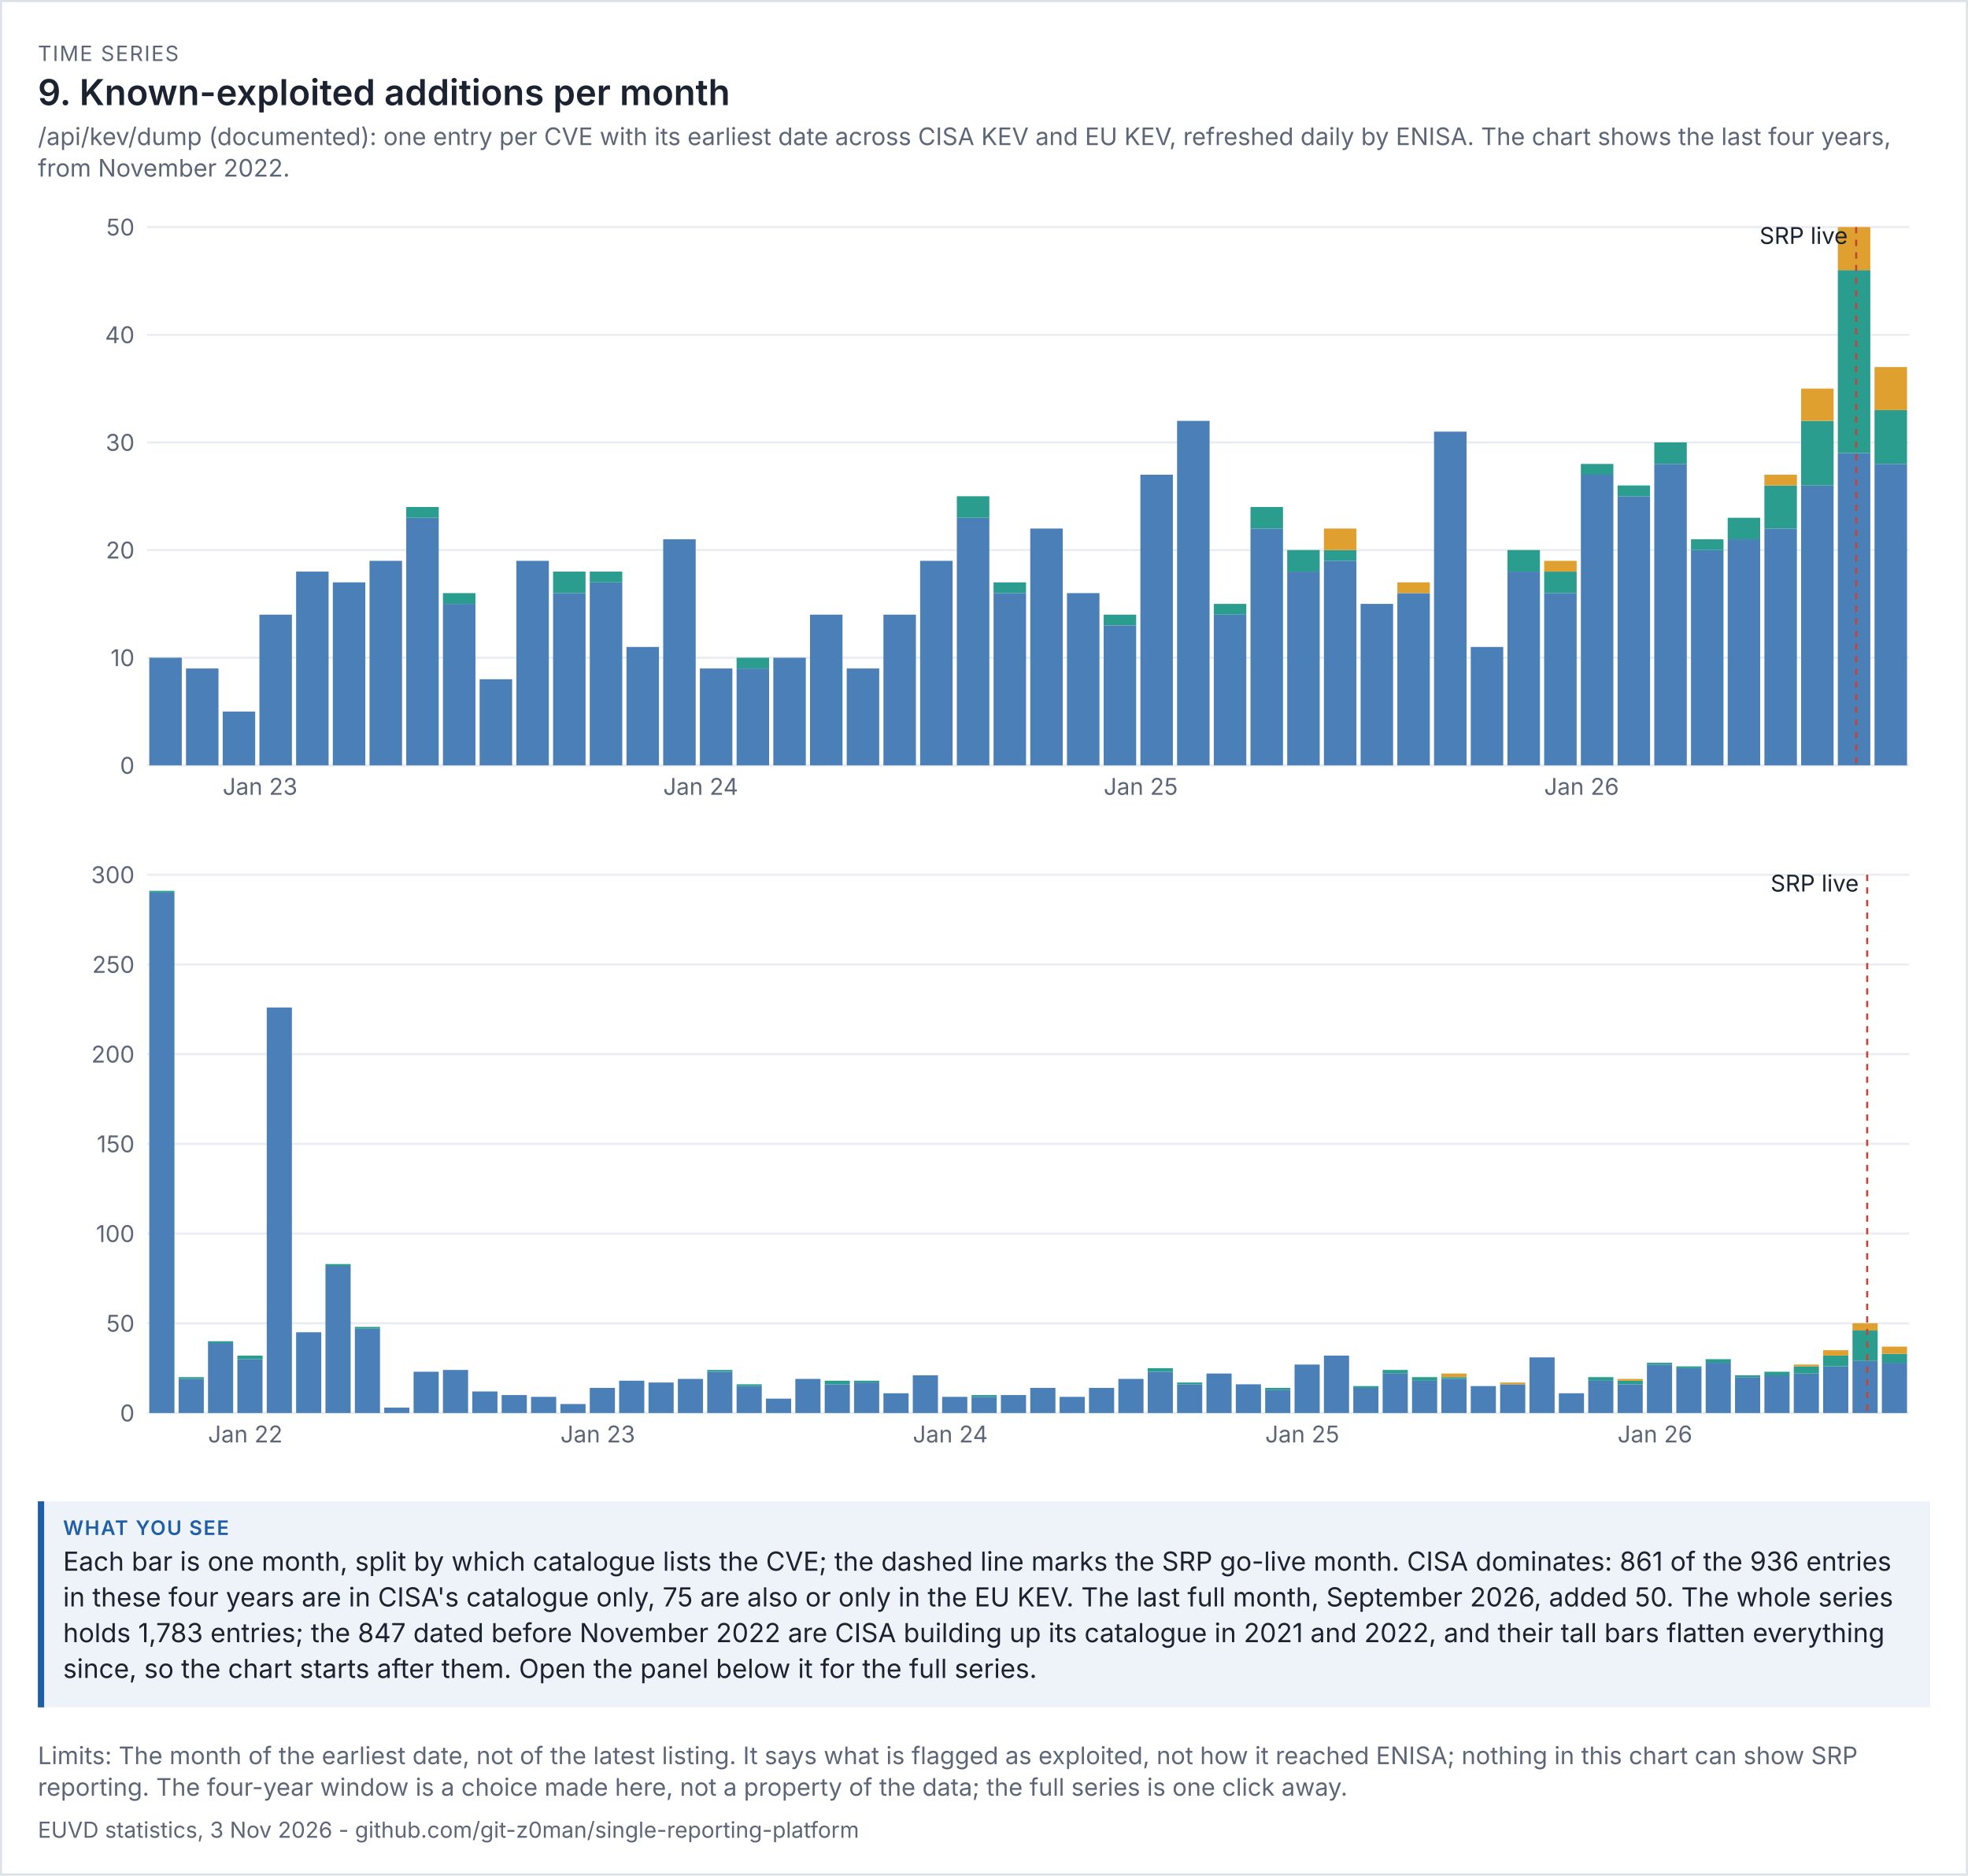
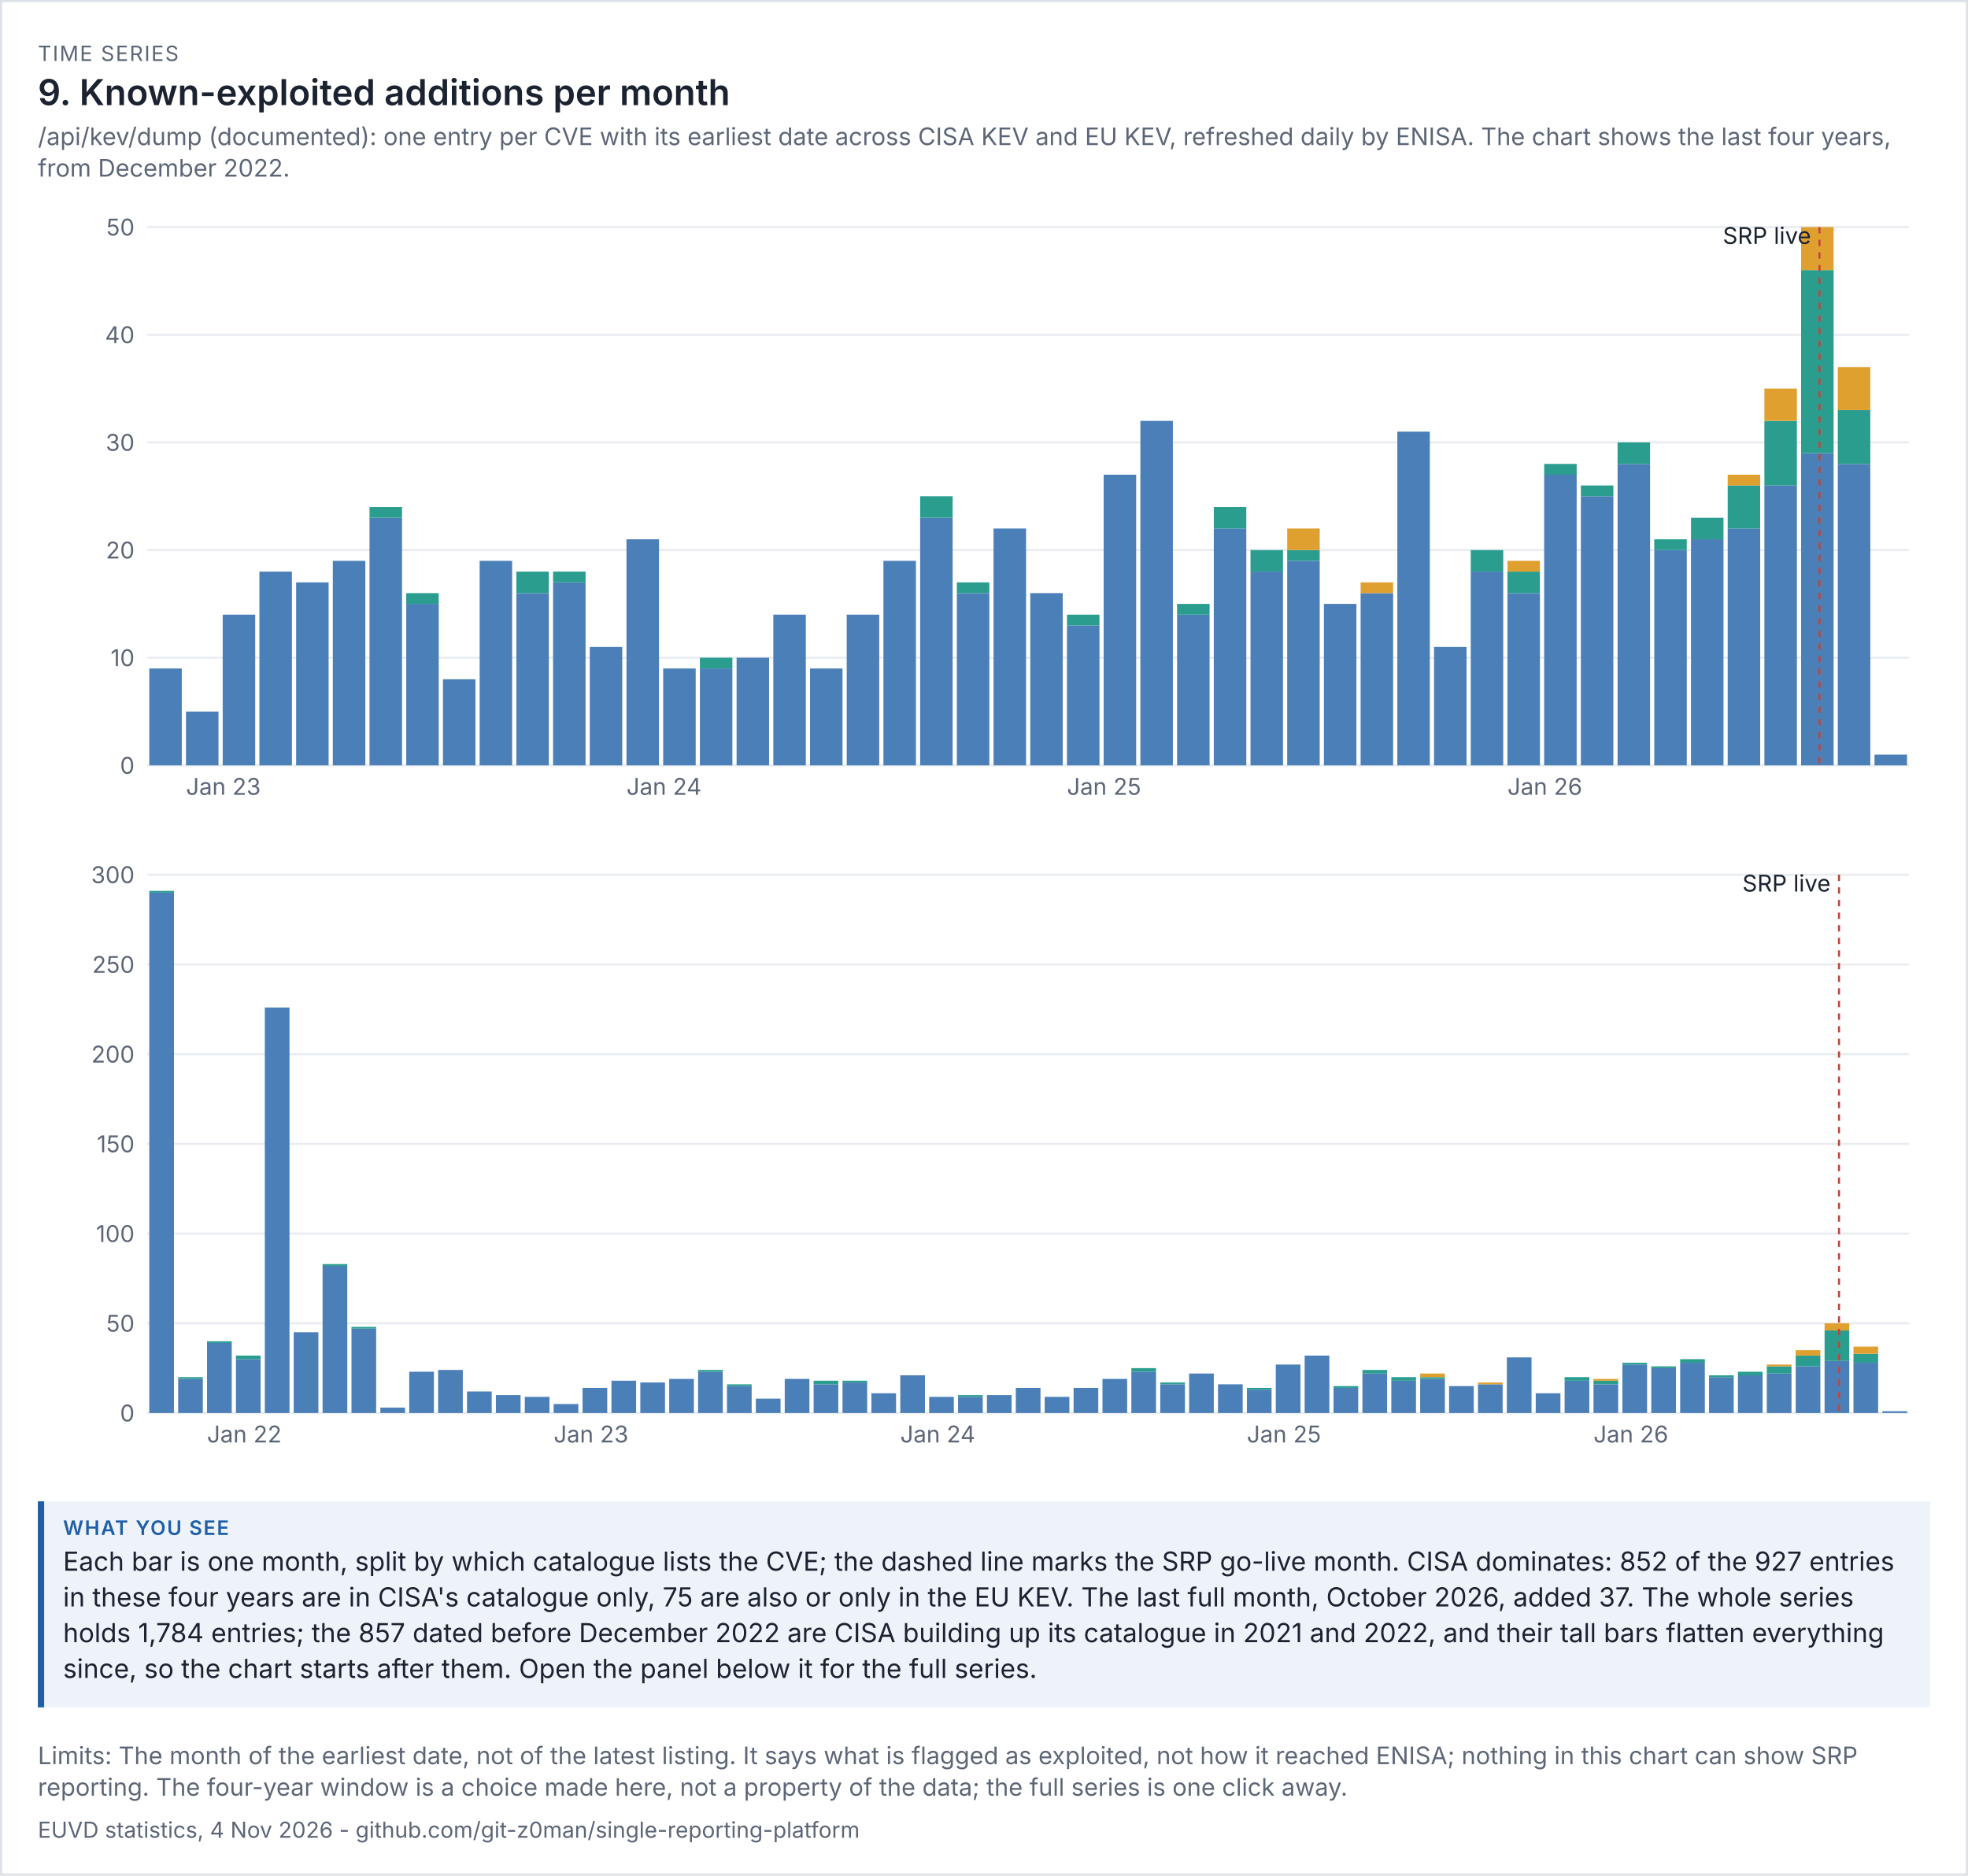
<svg xmlns="http://www.w3.org/2000/svg" viewBox="0 0 936 892" width="936" height="892" font-family="system-ui,-apple-system,'Segoe UI',sans-serif">
  <rect width="100%" height="100%" fill="#ffffff" />
  <rect x="0.5" y="0.5" width="935" height="891" fill="none" stroke="#dde1e8" />
  <text x="18" y="29" font-size="10" letter-spacing="0.6" fill="#5d6677">TIME SERIES</text>
  <text x="18" y="50" font-size="17" fill="#1b2230" font-weight="600">9. Known-exploited additions per month</text>
  <text x="18" y="69" font-size="11.5" fill="#5d6677">/api/kev/dump (documented): one entry per CVE with its earliest date across CISA KEV and EU KEV, refreshed daily by ENISA. The chart shows the last four years,</text>
-   <text x="18" y="84" font-size="11.5" fill="#5d6677">from November 2022.</text>
+   <text x="18" y="84" font-size="11.5" fill="#5d6677">from December 2022.</text>
  <g transform="translate(18,94) scale(1)" font-size="11">
    <svg viewBox="0 0 900 300" role="img" width="900" height="300">
      <g>
        <line x1="52" x2="890" y1="270" y2="270" stroke="rgb(233, 236, 241)" />
        <text x="46" y="274" text-anchor="end" fill="rgb(93, 102, 119)">0</text>
        <line x1="52" x2="890" y1="218.8" y2="218.8" stroke="rgb(233, 236, 241)" />
        <text x="46" y="222.8" text-anchor="end" fill="rgb(93, 102, 119)">10</text>
        <line x1="52" x2="890" y1="167.6" y2="167.6" stroke="rgb(233, 236, 241)" />
        <text x="46" y="171.6" text-anchor="end" fill="rgb(93, 102, 119)">20</text>
        <line x1="52" x2="890" y1="116.4" y2="116.4" stroke="rgb(233, 236, 241)" />
        <text x="46" y="120.4" text-anchor="end" fill="rgb(93, 102, 119)">30</text>
        <line x1="52" x2="890" y1="65.2" y2="65.2" stroke="rgb(233, 236, 241)" />
        <text x="46" y="69.2" text-anchor="end" fill="rgb(93, 102, 119)">40</text>
        <line x1="52" x2="890" y1="14" y2="14" stroke="rgb(233, 236, 241)" />
        <text x="46" y="18" text-anchor="end" fill="rgb(93, 102, 119)">50</text>
-         <rect x="53" y="218.8" width="15.458" height="51.2" fill="rgb(75, 127, 184)" />
-         <rect x="70.458" y="223.92" width="15.458" height="46.08" fill="rgb(75, 127, 184)" />
-         <rect x="87.917" y="244.4" width="15.458" height="25.6" fill="rgb(75, 127, 184)" />
-         <text x="87.917" y="284" fill="rgb(93, 102, 119)">Jan 23</text>
-         <rect x="105.375" y="198.32" width="15.458" height="71.68" fill="rgb(75, 127, 184)" />
-         <rect x="122.833" y="177.84" width="15.458" height="92.16" fill="rgb(75, 127, 184)" />
-         <rect x="140.292" y="182.96" width="15.458" height="87.04" fill="rgb(75, 127, 184)" />
-         <rect x="157.75" y="172.72" width="15.458" height="97.28" fill="rgb(75, 127, 184)" />
-         <rect x="175.208" y="152.24" width="15.458" height="117.76" fill="rgb(75, 127, 184)" />
-         <rect x="175.208" y="147.12" width="15.458" height="5.12" fill="rgb(42, 157, 143)" />
-         <rect x="192.667" y="193.2" width="15.458" height="76.8" fill="rgb(75, 127, 184)" />
-         <rect x="192.667" y="188.08" width="15.458" height="5.12" fill="rgb(42, 157, 143)" />
-         <rect x="210.125" y="229.04" width="15.458" height="40.96" fill="rgb(75, 127, 184)" />
-         <rect x="227.583" y="172.72" width="15.458" height="97.28" fill="rgb(75, 127, 184)" />
-         <rect x="245.042" y="188.08" width="15.458" height="81.92" fill="rgb(75, 127, 184)" />
-         <rect x="245.042" y="177.84" width="15.458" height="10.24" fill="rgb(42, 157, 143)" />
-         <rect x="262.5" y="182.96" width="15.458" height="87.04" fill="rgb(75, 127, 184)" />
-         <rect x="262.5" y="177.84" width="15.458" height="5.12" fill="rgb(42, 157, 143)" />
-         <rect x="279.958" y="213.68" width="15.458" height="56.32" fill="rgb(75, 127, 184)" />
-         <rect x="297.417" y="162.48" width="15.458" height="107.52" fill="rgb(75, 127, 184)" />
-         <text x="297.417" y="284" fill="rgb(93, 102, 119)">Jan 24</text>
+         <rect x="53" y="223.92" width="15.458" height="46.08" fill="rgb(75, 127, 184)" />
+         <rect x="70.458" y="244.4" width="15.458" height="25.6" fill="rgb(75, 127, 184)" />
+         <text x="70.458" y="284" fill="rgb(93, 102, 119)">Jan 23</text>
+         <rect x="87.917" y="198.32" width="15.458" height="71.68" fill="rgb(75, 127, 184)" />
+         <rect x="105.375" y="177.84" width="15.458" height="92.16" fill="rgb(75, 127, 184)" />
+         <rect x="122.833" y="182.96" width="15.458" height="87.04" fill="rgb(75, 127, 184)" />
+         <rect x="140.292" y="172.72" width="15.458" height="97.28" fill="rgb(75, 127, 184)" />
+         <rect x="157.75" y="152.24" width="15.458" height="117.76" fill="rgb(75, 127, 184)" />
+         <rect x="157.75" y="147.12" width="15.458" height="5.12" fill="rgb(42, 157, 143)" />
+         <rect x="175.208" y="193.2" width="15.458" height="76.8" fill="rgb(75, 127, 184)" />
+         <rect x="175.208" y="188.08" width="15.458" height="5.12" fill="rgb(42, 157, 143)" />
+         <rect x="192.667" y="229.04" width="15.458" height="40.96" fill="rgb(75, 127, 184)" />
+         <rect x="210.125" y="172.72" width="15.458" height="97.28" fill="rgb(75, 127, 184)" />
+         <rect x="227.583" y="188.08" width="15.458" height="81.92" fill="rgb(75, 127, 184)" />
+         <rect x="227.583" y="177.84" width="15.458" height="10.24" fill="rgb(42, 157, 143)" />
+         <rect x="245.042" y="182.96" width="15.458" height="87.04" fill="rgb(75, 127, 184)" />
+         <rect x="245.042" y="177.84" width="15.458" height="5.12" fill="rgb(42, 157, 143)" />
+         <rect x="262.5" y="213.68" width="15.458" height="56.32" fill="rgb(75, 127, 184)" />
+         <rect x="279.958" y="162.48" width="15.458" height="107.52" fill="rgb(75, 127, 184)" />
+         <text x="279.958" y="284" fill="rgb(93, 102, 119)">Jan 24</text>
+         <rect x="297.417" y="223.92" width="15.458" height="46.08" fill="rgb(75, 127, 184)" />
        <rect x="314.875" y="223.92" width="15.458" height="46.08" fill="rgb(75, 127, 184)" />
-         <rect x="332.333" y="223.92" width="15.458" height="46.08" fill="rgb(75, 127, 184)" />
-         <rect x="332.333" y="218.8" width="15.458" height="5.12" fill="rgb(42, 157, 143)" />
-         <rect x="349.792" y="218.8" width="15.458" height="51.2" fill="rgb(75, 127, 184)" />
-         <rect x="367.25" y="198.32" width="15.458" height="71.68" fill="rgb(75, 127, 184)" />
-         <rect x="384.708" y="223.92" width="15.458" height="46.08" fill="rgb(75, 127, 184)" />
-         <rect x="402.167" y="198.32" width="15.458" height="71.68" fill="rgb(75, 127, 184)" />
-         <rect x="419.625" y="172.72" width="15.458" height="97.28" fill="rgb(75, 127, 184)" />
-         <rect x="437.083" y="152.24" width="15.458" height="117.76" fill="rgb(75, 127, 184)" />
-         <rect x="437.083" y="142" width="15.458" height="10.24" fill="rgb(42, 157, 143)" />
-         <rect x="454.542" y="188.08" width="15.458" height="81.92" fill="rgb(75, 127, 184)" />
-         <rect x="454.542" y="182.96" width="15.458" height="5.12" fill="rgb(42, 157, 143)" />
-         <rect x="472" y="157.36" width="15.458" height="112.64" fill="rgb(75, 127, 184)" />
-         <rect x="489.458" y="188.08" width="15.458" height="81.92" fill="rgb(75, 127, 184)" />
-         <rect x="506.917" y="203.44" width="15.458" height="66.56" fill="rgb(75, 127, 184)" />
-         <rect x="506.917" y="198.32" width="15.458" height="5.12" fill="rgb(42, 157, 143)" />
-         <text x="506.917" y="284" fill="rgb(93, 102, 119)">Jan 25</text>
-         <rect x="524.375" y="131.76" width="15.458" height="138.24" fill="rgb(75, 127, 184)" />
-         <rect x="541.833" y="106.16" width="15.458" height="163.84" fill="rgb(75, 127, 184)" />
-         <rect x="559.292" y="198.32" width="15.458" height="71.68" fill="rgb(75, 127, 184)" />
-         <rect x="559.292" y="193.2" width="15.458" height="5.12" fill="rgb(42, 157, 143)" />
-         <rect x="576.75" y="157.36" width="15.458" height="112.64" fill="rgb(75, 127, 184)" />
-         <rect x="576.75" y="147.12" width="15.458" height="10.24" fill="rgb(42, 157, 143)" />
-         <rect x="594.208" y="177.84" width="15.458" height="92.16" fill="rgb(75, 127, 184)" />
-         <rect x="594.208" y="167.6" width="15.458" height="10.24" fill="rgb(42, 157, 143)" />
-         <rect x="611.667" y="172.72" width="15.458" height="97.28" fill="rgb(75, 127, 184)" />
-         <rect x="611.667" y="167.6" width="15.458" height="5.12" fill="rgb(42, 157, 143)" />
-         <rect x="611.667" y="157.36" width="15.458" height="10.24" fill="rgb(224, 160, 48)" />
-         <rect x="629.125" y="193.2" width="15.458" height="76.8" fill="rgb(75, 127, 184)" />
-         <rect x="646.583" y="188.08" width="15.458" height="81.92" fill="rgb(75, 127, 184)" />
-         <rect x="646.583" y="182.96" width="15.458" height="5.12" fill="rgb(224, 160, 48)" />
-         <rect x="664.042" y="111.28" width="15.458" height="158.72" fill="rgb(75, 127, 184)" />
-         <rect x="681.5" y="213.68" width="15.458" height="56.32" fill="rgb(75, 127, 184)" />
-         <rect x="698.958" y="177.84" width="15.458" height="92.16" fill="rgb(75, 127, 184)" />
-         <rect x="698.958" y="167.6" width="15.458" height="10.24" fill="rgb(42, 157, 143)" />
-         <rect x="716.417" y="188.08" width="15.458" height="81.92" fill="rgb(75, 127, 184)" />
-         <rect x="716.417" y="177.84" width="15.458" height="10.24" fill="rgb(42, 157, 143)" />
-         <rect x="716.417" y="172.72" width="15.458" height="5.12" fill="rgb(224, 160, 48)" />
-         <text x="716.417" y="284" fill="rgb(93, 102, 119)">Jan 26</text>
-         <rect x="733.875" y="131.76" width="15.458" height="138.24" fill="rgb(75, 127, 184)" />
-         <rect x="733.875" y="126.64" width="15.458" height="5.12" fill="rgb(42, 157, 143)" />
-         <rect x="751.333" y="142" width="15.458" height="128" fill="rgb(75, 127, 184)" />
-         <rect x="751.333" y="136.88" width="15.458" height="5.12" fill="rgb(42, 157, 143)" />
-         <rect x="768.792" y="126.64" width="15.458" height="143.36" fill="rgb(75, 127, 184)" />
-         <rect x="768.792" y="116.4" width="15.458" height="10.24" fill="rgb(42, 157, 143)" />
-         <rect x="786.25" y="167.6" width="15.458" height="102.4" fill="rgb(75, 127, 184)" />
-         <rect x="786.25" y="162.48" width="15.458" height="5.12" fill="rgb(42, 157, 143)" />
-         <rect x="803.708" y="162.48" width="15.458" height="107.52" fill="rgb(75, 127, 184)" />
-         <rect x="803.708" y="152.24" width="15.458" height="10.24" fill="rgb(42, 157, 143)" />
-         <rect x="821.167" y="157.36" width="15.458" height="112.64" fill="rgb(75, 127, 184)" />
-         <rect x="821.167" y="136.88" width="15.458" height="20.48" fill="rgb(42, 157, 143)" />
-         <rect x="821.167" y="131.76" width="15.458" height="5.12" fill="rgb(224, 160, 48)" />
-         <rect x="838.625" y="136.88" width="15.458" height="133.12" fill="rgb(75, 127, 184)" />
-         <rect x="838.625" y="106.16" width="15.458" height="30.72" fill="rgb(42, 157, 143)" />
-         <rect x="838.625" y="90.8" width="15.458" height="15.36" fill="rgb(224, 160, 48)" />
-         <rect x="856.083" y="121.52" width="15.458" height="148.48" fill="rgb(75, 127, 184)" />
-         <rect x="856.083" y="34.48" width="15.458" height="87.04" fill="rgb(42, 157, 143)" />
-         <rect x="856.083" y="14" width="15.458" height="20.48" fill="rgb(224, 160, 48)" />
-         <line x1="864.812" x2="864.812" y1="14" y2="270" stroke="rgb(192, 70, 58)" stroke-dasharray="3 3" />
-         <text x="860.812" y="22" text-anchor="end" class="t" fill="rgb(27, 34, 48)">SRP live</text>
-         <rect x="873.542" y="126.64" width="15.458" height="143.36" fill="rgb(75, 127, 184)" />
-         <rect x="873.542" y="101.04" width="15.458" height="25.6" fill="rgb(42, 157, 143)" />
-         <rect x="873.542" y="80.56" width="15.458" height="20.48" fill="rgb(224, 160, 48)" />
+         <rect x="314.875" y="218.8" width="15.458" height="5.12" fill="rgb(42, 157, 143)" />
+         <rect x="332.333" y="218.8" width="15.458" height="51.2" fill="rgb(75, 127, 184)" />
+         <rect x="349.792" y="198.32" width="15.458" height="71.68" fill="rgb(75, 127, 184)" />
+         <rect x="367.25" y="223.92" width="15.458" height="46.08" fill="rgb(75, 127, 184)" />
+         <rect x="384.708" y="198.32" width="15.458" height="71.68" fill="rgb(75, 127, 184)" />
+         <rect x="402.167" y="172.72" width="15.458" height="97.28" fill="rgb(75, 127, 184)" />
+         <rect x="419.625" y="152.24" width="15.458" height="117.76" fill="rgb(75, 127, 184)" />
+         <rect x="419.625" y="142" width="15.458" height="10.24" fill="rgb(42, 157, 143)" />
+         <rect x="437.083" y="188.08" width="15.458" height="81.92" fill="rgb(75, 127, 184)" />
+         <rect x="437.083" y="182.96" width="15.458" height="5.12" fill="rgb(42, 157, 143)" />
+         <rect x="454.542" y="157.36" width="15.458" height="112.64" fill="rgb(75, 127, 184)" />
+         <rect x="472" y="188.08" width="15.458" height="81.92" fill="rgb(75, 127, 184)" />
+         <rect x="489.458" y="203.44" width="15.458" height="66.56" fill="rgb(75, 127, 184)" />
+         <rect x="489.458" y="198.32" width="15.458" height="5.12" fill="rgb(42, 157, 143)" />
+         <text x="489.458" y="284" fill="rgb(93, 102, 119)">Jan 25</text>
+         <rect x="506.917" y="131.76" width="15.458" height="138.24" fill="rgb(75, 127, 184)" />
+         <rect x="524.375" y="106.16" width="15.458" height="163.84" fill="rgb(75, 127, 184)" />
+         <rect x="541.833" y="198.32" width="15.458" height="71.68" fill="rgb(75, 127, 184)" />
+         <rect x="541.833" y="193.2" width="15.458" height="5.12" fill="rgb(42, 157, 143)" />
+         <rect x="559.292" y="157.36" width="15.458" height="112.64" fill="rgb(75, 127, 184)" />
+         <rect x="559.292" y="147.12" width="15.458" height="10.24" fill="rgb(42, 157, 143)" />
+         <rect x="576.75" y="177.84" width="15.458" height="92.16" fill="rgb(75, 127, 184)" />
+         <rect x="576.75" y="167.6" width="15.458" height="10.24" fill="rgb(42, 157, 143)" />
+         <rect x="594.208" y="172.72" width="15.458" height="97.28" fill="rgb(75, 127, 184)" />
+         <rect x="594.208" y="167.6" width="15.458" height="5.12" fill="rgb(42, 157, 143)" />
+         <rect x="594.208" y="157.36" width="15.458" height="10.24" fill="rgb(224, 160, 48)" />
+         <rect x="611.667" y="193.2" width="15.458" height="76.8" fill="rgb(75, 127, 184)" />
+         <rect x="629.125" y="188.08" width="15.458" height="81.92" fill="rgb(75, 127, 184)" />
+         <rect x="629.125" y="182.96" width="15.458" height="5.12" fill="rgb(224, 160, 48)" />
+         <rect x="646.583" y="111.28" width="15.458" height="158.72" fill="rgb(75, 127, 184)" />
+         <rect x="664.042" y="213.68" width="15.458" height="56.32" fill="rgb(75, 127, 184)" />
+         <rect x="681.5" y="177.84" width="15.458" height="92.16" fill="rgb(75, 127, 184)" />
+         <rect x="681.5" y="167.6" width="15.458" height="10.24" fill="rgb(42, 157, 143)" />
+         <rect x="698.958" y="188.08" width="15.458" height="81.92" fill="rgb(75, 127, 184)" />
+         <rect x="698.958" y="177.84" width="15.458" height="10.24" fill="rgb(42, 157, 143)" />
+         <rect x="698.958" y="172.72" width="15.458" height="5.12" fill="rgb(224, 160, 48)" />
+         <text x="698.958" y="284" fill="rgb(93, 102, 119)">Jan 26</text>
+         <rect x="716.417" y="131.76" width="15.458" height="138.24" fill="rgb(75, 127, 184)" />
+         <rect x="716.417" y="126.64" width="15.458" height="5.12" fill="rgb(42, 157, 143)" />
+         <rect x="733.875" y="142" width="15.458" height="128" fill="rgb(75, 127, 184)" />
+         <rect x="733.875" y="136.88" width="15.458" height="5.12" fill="rgb(42, 157, 143)" />
+         <rect x="751.333" y="126.64" width="15.458" height="143.36" fill="rgb(75, 127, 184)" />
+         <rect x="751.333" y="116.4" width="15.458" height="10.24" fill="rgb(42, 157, 143)" />
+         <rect x="768.792" y="167.6" width="15.458" height="102.4" fill="rgb(75, 127, 184)" />
+         <rect x="768.792" y="162.48" width="15.458" height="5.12" fill="rgb(42, 157, 143)" />
+         <rect x="786.25" y="162.48" width="15.458" height="107.52" fill="rgb(75, 127, 184)" />
+         <rect x="786.25" y="152.24" width="15.458" height="10.24" fill="rgb(42, 157, 143)" />
+         <rect x="803.708" y="157.36" width="15.458" height="112.64" fill="rgb(75, 127, 184)" />
+         <rect x="803.708" y="136.88" width="15.458" height="20.48" fill="rgb(42, 157, 143)" />
+         <rect x="803.708" y="131.76" width="15.458" height="5.12" fill="rgb(224, 160, 48)" />
+         <rect x="821.167" y="136.88" width="15.458" height="133.12" fill="rgb(75, 127, 184)" />
+         <rect x="821.167" y="106.16" width="15.458" height="30.72" fill="rgb(42, 157, 143)" />
+         <rect x="821.167" y="90.8" width="15.458" height="15.36" fill="rgb(224, 160, 48)" />
+         <rect x="838.625" y="121.52" width="15.458" height="148.48" fill="rgb(75, 127, 184)" />
+         <rect x="838.625" y="34.48" width="15.458" height="87.04" fill="rgb(42, 157, 143)" />
+         <rect x="838.625" y="14" width="15.458" height="20.48" fill="rgb(224, 160, 48)" />
+         <line x1="847.354" x2="847.354" y1="14" y2="270" stroke="rgb(192, 70, 58)" stroke-dasharray="3 3" />
+         <text x="843.354" y="22" text-anchor="end" class="t" fill="rgb(27, 34, 48)">SRP live</text>
+         <rect x="856.083" y="126.64" width="15.458" height="143.36" fill="rgb(75, 127, 184)" />
+         <rect x="856.083" y="101.04" width="15.458" height="25.6" fill="rgb(42, 157, 143)" />
+         <rect x="856.083" y="80.56" width="15.458" height="20.48" fill="rgb(224, 160, 48)" />
+         <rect x="873.542" y="264.88" width="15.458" height="5.12" fill="rgb(75, 127, 184)" />
      </g>
    </svg>
  </g>
  <g transform="translate(18,402) scale(1)" font-size="11">
    <svg viewBox="0 0 900 300" role="img" width="900" height="300">
      <g>
        <line x1="52" x2="890" y1="270" y2="270" stroke="rgb(233, 236, 241)" />
        <text x="46" y="274" text-anchor="end" fill="rgb(93, 102, 119)">0</text>
        <line x1="52" x2="890" y1="227.333" y2="227.333" stroke="rgb(233, 236, 241)" />
        <text x="46" y="231.333" text-anchor="end" fill="rgb(93, 102, 119)">50</text>
        <line x1="52" x2="890" y1="184.667" y2="184.667" stroke="rgb(233, 236, 241)" />
        <text x="46" y="188.667" text-anchor="end" fill="rgb(93, 102, 119)">100</text>
        <line x1="52" x2="890" y1="142" y2="142" stroke="rgb(233, 236, 241)" />
        <text x="46" y="146" text-anchor="end" fill="rgb(93, 102, 119)">150</text>
        <line x1="52" x2="890" y1="99.333" y2="99.333" stroke="rgb(233, 236, 241)" />
        <text x="46" y="103.333" text-anchor="end" fill="rgb(93, 102, 119)">200</text>
        <line x1="52" x2="890" y1="56.667" y2="56.667" stroke="rgb(233, 236, 241)" />
        <text x="46" y="60.667" text-anchor="end" fill="rgb(93, 102, 119)">250</text>
        <line x1="52" x2="890" y1="14" y2="14" stroke="rgb(233, 236, 241)" />
        <text x="46" y="18" text-anchor="end" fill="rgb(93, 102, 119)">300</text>
-         <rect x="53" y="22.533" width="11.967" height="247.467" fill="rgb(75, 127, 184)" />
-         <rect x="53" y="21.68" width="11.967" height="0.853" fill="rgb(42, 157, 143)" />
-         <rect x="66.967" y="253.787" width="11.967" height="16.213" fill="rgb(75, 127, 184)" />
-         <rect x="66.967" y="252.933" width="11.967" height="0.853" fill="rgb(42, 157, 143)" />
-         <rect x="80.933" y="236.72" width="11.967" height="33.28" fill="rgb(75, 127, 184)" />
-         <rect x="80.933" y="235.867" width="11.967" height="0.853" fill="rgb(42, 157, 143)" />
-         <text x="80.933" y="284" fill="rgb(93, 102, 119)">Jan 22</text>
-         <rect x="94.9" y="244.4" width="11.967" height="25.6" fill="rgb(75, 127, 184)" />
-         <rect x="94.9" y="242.693" width="11.967" height="1.707" fill="rgb(42, 157, 143)" />
-         <rect x="108.867" y="77.147" width="11.967" height="192.853" fill="rgb(75, 127, 184)" />
-         <rect x="122.833" y="231.6" width="11.967" height="38.4" fill="rgb(75, 127, 184)" />
-         <rect x="136.8" y="200.027" width="11.967" height="69.973" fill="rgb(75, 127, 184)" />
-         <rect x="136.8" y="199.173" width="11.967" height="0.853" fill="rgb(42, 157, 143)" />
-         <rect x="150.767" y="229.893" width="11.967" height="40.107" fill="rgb(75, 127, 184)" />
-         <rect x="150.767" y="229.04" width="11.967" height="0.853" fill="rgb(42, 157, 143)" />
-         <rect x="164.733" y="267.44" width="11.967" height="2.56" fill="rgb(75, 127, 184)" />
-         <rect x="178.7" y="250.373" width="11.967" height="19.627" fill="rgb(75, 127, 184)" />
-         <rect x="192.667" y="249.52" width="11.967" height="20.48" fill="rgb(75, 127, 184)" />
-         <rect x="206.633" y="259.76" width="11.967" height="10.24" fill="rgb(75, 127, 184)" />
-         <rect x="220.6" y="261.467" width="11.967" height="8.533" fill="rgb(75, 127, 184)" />
-         <rect x="234.567" y="262.32" width="11.967" height="7.68" fill="rgb(75, 127, 184)" />
-         <rect x="248.533" y="265.733" width="11.967" height="4.267" fill="rgb(75, 127, 184)" />
-         <text x="248.533" y="284" fill="rgb(93, 102, 119)">Jan 23</text>
-         <rect x="262.5" y="258.053" width="11.967" height="11.947" fill="rgb(75, 127, 184)" />
-         <rect x="276.467" y="254.64" width="11.967" height="15.36" fill="rgb(75, 127, 184)" />
-         <rect x="290.433" y="255.493" width="11.967" height="14.507" fill="rgb(75, 127, 184)" />
-         <rect x="304.4" y="253.787" width="11.967" height="16.213" fill="rgb(75, 127, 184)" />
-         <rect x="318.367" y="250.373" width="11.967" height="19.627" fill="rgb(75, 127, 184)" />
-         <rect x="318.367" y="249.52" width="11.967" height="0.853" fill="rgb(42, 157, 143)" />
-         <rect x="332.333" y="257.2" width="11.967" height="12.8" fill="rgb(75, 127, 184)" />
-         <rect x="332.333" y="256.347" width="11.967" height="0.853" fill="rgb(42, 157, 143)" />
-         <rect x="346.3" y="263.173" width="11.967" height="6.827" fill="rgb(75, 127, 184)" />
-         <rect x="360.267" y="253.787" width="11.967" height="16.213" fill="rgb(75, 127, 184)" />
-         <rect x="374.233" y="256.347" width="11.967" height="13.653" fill="rgb(75, 127, 184)" />
-         <rect x="374.233" y="254.64" width="11.967" height="1.707" fill="rgb(42, 157, 143)" />
-         <rect x="388.2" y="255.493" width="11.967" height="14.507" fill="rgb(75, 127, 184)" />
-         <rect x="388.2" y="254.64" width="11.967" height="0.853" fill="rgb(42, 157, 143)" />
-         <rect x="402.167" y="260.613" width="11.967" height="9.387" fill="rgb(75, 127, 184)" />
-         <rect x="416.133" y="252.08" width="11.967" height="17.92" fill="rgb(75, 127, 184)" />
-         <text x="416.133" y="284" fill="rgb(93, 102, 119)">Jan 24</text>
-         <rect x="430.1" y="262.32" width="11.967" height="7.68" fill="rgb(75, 127, 184)" />
-         <rect x="444.067" y="262.32" width="11.967" height="7.68" fill="rgb(75, 127, 184)" />
-         <rect x="444.067" y="261.467" width="11.967" height="0.853" fill="rgb(42, 157, 143)" />
-         <rect x="458.033" y="261.467" width="11.967" height="8.533" fill="rgb(75, 127, 184)" />
-         <rect x="472" y="258.053" width="11.967" height="11.947" fill="rgb(75, 127, 184)" />
-         <rect x="485.967" y="262.32" width="11.967" height="7.68" fill="rgb(75, 127, 184)" />
-         <rect x="499.933" y="258.053" width="11.967" height="11.947" fill="rgb(75, 127, 184)" />
-         <rect x="513.9" y="253.787" width="11.967" height="16.213" fill="rgb(75, 127, 184)" />
-         <rect x="527.867" y="250.373" width="11.967" height="19.627" fill="rgb(75, 127, 184)" />
-         <rect x="527.867" y="248.667" width="11.967" height="1.707" fill="rgb(42, 157, 143)" />
-         <rect x="541.833" y="256.347" width="11.967" height="13.653" fill="rgb(75, 127, 184)" />
-         <rect x="541.833" y="255.493" width="11.967" height="0.853" fill="rgb(42, 157, 143)" />
-         <rect x="555.8" y="251.227" width="11.967" height="18.773" fill="rgb(75, 127, 184)" />
-         <rect x="569.767" y="256.347" width="11.967" height="13.653" fill="rgb(75, 127, 184)" />
-         <rect x="583.733" y="258.907" width="11.967" height="11.093" fill="rgb(75, 127, 184)" />
-         <rect x="583.733" y="258.053" width="11.967" height="0.853" fill="rgb(42, 157, 143)" />
-         <text x="583.733" y="284" fill="rgb(93, 102, 119)">Jan 25</text>
-         <rect x="597.7" y="246.96" width="11.967" height="23.04" fill="rgb(75, 127, 184)" />
-         <rect x="611.667" y="242.693" width="11.967" height="27.307" fill="rgb(75, 127, 184)" />
-         <rect x="625.633" y="258.053" width="11.967" height="11.947" fill="rgb(75, 127, 184)" />
-         <rect x="625.633" y="257.2" width="11.967" height="0.853" fill="rgb(42, 157, 143)" />
-         <rect x="639.6" y="251.227" width="11.967" height="18.773" fill="rgb(75, 127, 184)" />
-         <rect x="639.6" y="249.52" width="11.967" height="1.707" fill="rgb(42, 157, 143)" />
-         <rect x="653.567" y="254.64" width="11.967" height="15.36" fill="rgb(75, 127, 184)" />
-         <rect x="653.567" y="252.933" width="11.967" height="1.707" fill="rgb(42, 157, 143)" />
-         <rect x="667.533" y="253.787" width="11.967" height="16.213" fill="rgb(75, 127, 184)" />
-         <rect x="667.533" y="252.933" width="11.967" height="0.853" fill="rgb(42, 157, 143)" />
-         <rect x="667.533" y="251.227" width="11.967" height="1.707" fill="rgb(224, 160, 48)" />
-         <rect x="681.5" y="257.2" width="11.967" height="12.8" fill="rgb(75, 127, 184)" />
-         <rect x="695.467" y="256.347" width="11.967" height="13.653" fill="rgb(75, 127, 184)" />
-         <rect x="695.467" y="255.493" width="11.967" height="0.853" fill="rgb(224, 160, 48)" />
-         <rect x="709.433" y="243.547" width="11.967" height="26.453" fill="rgb(75, 127, 184)" />
-         <rect x="723.4" y="260.613" width="11.967" height="9.387" fill="rgb(75, 127, 184)" />
-         <rect x="737.367" y="254.64" width="11.967" height="15.36" fill="rgb(75, 127, 184)" />
-         <rect x="737.367" y="252.933" width="11.967" height="1.707" fill="rgb(42, 157, 143)" />
-         <rect x="751.333" y="256.347" width="11.967" height="13.653" fill="rgb(75, 127, 184)" />
-         <rect x="751.333" y="254.64" width="11.967" height="1.707" fill="rgb(42, 157, 143)" />
-         <rect x="751.333" y="253.787" width="11.967" height="0.853" fill="rgb(224, 160, 48)" />
-         <text x="751.333" y="284" fill="rgb(93, 102, 119)">Jan 26</text>
-         <rect x="765.3" y="246.96" width="11.967" height="23.04" fill="rgb(75, 127, 184)" />
-         <rect x="765.3" y="246.107" width="11.967" height="0.853" fill="rgb(42, 157, 143)" />
-         <rect x="779.267" y="248.667" width="11.967" height="21.333" fill="rgb(75, 127, 184)" />
-         <rect x="779.267" y="247.813" width="11.967" height="0.853" fill="rgb(42, 157, 143)" />
-         <rect x="793.233" y="246.107" width="11.967" height="23.893" fill="rgb(75, 127, 184)" />
-         <rect x="793.233" y="244.4" width="11.967" height="1.707" fill="rgb(42, 157, 143)" />
-         <rect x="807.2" y="252.933" width="11.967" height="17.067" fill="rgb(75, 127, 184)" />
-         <rect x="807.2" y="252.08" width="11.967" height="0.853" fill="rgb(42, 157, 143)" />
-         <rect x="821.167" y="252.08" width="11.967" height="17.92" fill="rgb(75, 127, 184)" />
-         <rect x="821.167" y="250.373" width="11.967" height="1.707" fill="rgb(42, 157, 143)" />
-         <rect x="835.133" y="251.227" width="11.967" height="18.773" fill="rgb(75, 127, 184)" />
-         <rect x="835.133" y="247.813" width="11.967" height="3.413" fill="rgb(42, 157, 143)" />
-         <rect x="835.133" y="246.96" width="11.967" height="0.853" fill="rgb(224, 160, 48)" />
-         <rect x="849.1" y="247.813" width="11.967" height="22.187" fill="rgb(75, 127, 184)" />
-         <rect x="849.1" y="242.693" width="11.967" height="5.12" fill="rgb(42, 157, 143)" />
-         <rect x="849.1" y="240.133" width="11.967" height="2.56" fill="rgb(224, 160, 48)" />
-         <rect x="863.067" y="245.253" width="11.967" height="24.747" fill="rgb(75, 127, 184)" />
-         <rect x="863.067" y="230.747" width="11.967" height="14.507" fill="rgb(42, 157, 143)" />
-         <rect x="863.067" y="227.333" width="11.967" height="3.413" fill="rgb(224, 160, 48)" />
-         <line x1="870.05" x2="870.05" y1="14" y2="270" stroke="rgb(192, 70, 58)" stroke-dasharray="3 3" />
-         <text x="866.05" y="22" text-anchor="end" class="t" fill="rgb(27, 34, 48)">SRP live</text>
-         <rect x="877.033" y="246.107" width="11.967" height="23.893" fill="rgb(75, 127, 184)" />
-         <rect x="877.033" y="241.84" width="11.967" height="4.267" fill="rgb(42, 157, 143)" />
-         <rect x="877.033" y="238.427" width="11.967" height="3.413" fill="rgb(224, 160, 48)" />
+         <rect x="53" y="22.533" width="11.738" height="247.467" fill="rgb(75, 127, 184)" />
+         <rect x="53" y="21.68" width="11.738" height="0.853" fill="rgb(42, 157, 143)" />
+         <rect x="66.738" y="253.787" width="11.738" height="16.213" fill="rgb(75, 127, 184)" />
+         <rect x="66.738" y="252.933" width="11.738" height="0.853" fill="rgb(42, 157, 143)" />
+         <rect x="80.475" y="236.72" width="11.738" height="33.28" fill="rgb(75, 127, 184)" />
+         <rect x="80.475" y="235.867" width="11.738" height="0.853" fill="rgb(42, 157, 143)" />
+         <text x="80.475" y="284" fill="rgb(93, 102, 119)">Jan 22</text>
+         <rect x="94.213" y="244.4" width="11.738" height="25.6" fill="rgb(75, 127, 184)" />
+         <rect x="94.213" y="242.693" width="11.738" height="1.707" fill="rgb(42, 157, 143)" />
+         <rect x="107.951" y="77.147" width="11.738" height="192.853" fill="rgb(75, 127, 184)" />
+         <rect x="121.689" y="231.6" width="11.738" height="38.4" fill="rgb(75, 127, 184)" />
+         <rect x="135.426" y="200.027" width="11.738" height="69.973" fill="rgb(75, 127, 184)" />
+         <rect x="135.426" y="199.173" width="11.738" height="0.853" fill="rgb(42, 157, 143)" />
+         <rect x="149.164" y="229.893" width="11.738" height="40.107" fill="rgb(75, 127, 184)" />
+         <rect x="149.164" y="229.04" width="11.738" height="0.853" fill="rgb(42, 157, 143)" />
+         <rect x="162.902" y="267.44" width="11.738" height="2.56" fill="rgb(75, 127, 184)" />
+         <rect x="176.639" y="250.373" width="11.738" height="19.627" fill="rgb(75, 127, 184)" />
+         <rect x="190.377" y="249.52" width="11.738" height="20.48" fill="rgb(75, 127, 184)" />
+         <rect x="204.115" y="259.76" width="11.738" height="10.24" fill="rgb(75, 127, 184)" />
+         <rect x="217.852" y="261.467" width="11.738" height="8.533" fill="rgb(75, 127, 184)" />
+         <rect x="231.59" y="262.32" width="11.738" height="7.68" fill="rgb(75, 127, 184)" />
+         <rect x="245.328" y="265.733" width="11.738" height="4.267" fill="rgb(75, 127, 184)" />
+         <text x="245.328" y="284" fill="rgb(93, 102, 119)">Jan 23</text>
+         <rect x="259.066" y="258.053" width="11.738" height="11.947" fill="rgb(75, 127, 184)" />
+         <rect x="272.803" y="254.64" width="11.738" height="15.36" fill="rgb(75, 127, 184)" />
+         <rect x="286.541" y="255.493" width="11.738" height="14.507" fill="rgb(75, 127, 184)" />
+         <rect x="300.279" y="253.787" width="11.738" height="16.213" fill="rgb(75, 127, 184)" />
+         <rect x="314.016" y="250.373" width="11.738" height="19.627" fill="rgb(75, 127, 184)" />
+         <rect x="314.016" y="249.52" width="11.738" height="0.853" fill="rgb(42, 157, 143)" />
+         <rect x="327.754" y="257.2" width="11.738" height="12.8" fill="rgb(75, 127, 184)" />
+         <rect x="327.754" y="256.347" width="11.738" height="0.853" fill="rgb(42, 157, 143)" />
+         <rect x="341.492" y="263.173" width="11.738" height="6.827" fill="rgb(75, 127, 184)" />
+         <rect x="355.23" y="253.787" width="11.738" height="16.213" fill="rgb(75, 127, 184)" />
+         <rect x="368.967" y="256.347" width="11.738" height="13.653" fill="rgb(75, 127, 184)" />
+         <rect x="368.967" y="254.64" width="11.738" height="1.707" fill="rgb(42, 157, 143)" />
+         <rect x="382.705" y="255.493" width="11.738" height="14.507" fill="rgb(75, 127, 184)" />
+         <rect x="382.705" y="254.64" width="11.738" height="0.853" fill="rgb(42, 157, 143)" />
+         <rect x="396.443" y="260.613" width="11.738" height="9.387" fill="rgb(75, 127, 184)" />
+         <rect x="410.18" y="252.08" width="11.738" height="17.92" fill="rgb(75, 127, 184)" />
+         <text x="410.18" y="284" fill="rgb(93, 102, 119)">Jan 24</text>
+         <rect x="423.918" y="262.32" width="11.738" height="7.68" fill="rgb(75, 127, 184)" />
+         <rect x="437.656" y="262.32" width="11.738" height="7.68" fill="rgb(75, 127, 184)" />
+         <rect x="437.656" y="261.467" width="11.738" height="0.853" fill="rgb(42, 157, 143)" />
+         <rect x="451.393" y="261.467" width="11.738" height="8.533" fill="rgb(75, 127, 184)" />
+         <rect x="465.131" y="258.053" width="11.738" height="11.947" fill="rgb(75, 127, 184)" />
+         <rect x="478.869" y="262.32" width="11.738" height="7.68" fill="rgb(75, 127, 184)" />
+         <rect x="492.607" y="258.053" width="11.738" height="11.947" fill="rgb(75, 127, 184)" />
+         <rect x="506.344" y="253.787" width="11.738" height="16.213" fill="rgb(75, 127, 184)" />
+         <rect x="520.082" y="250.373" width="11.738" height="19.627" fill="rgb(75, 127, 184)" />
+         <rect x="520.082" y="248.667" width="11.738" height="1.707" fill="rgb(42, 157, 143)" />
+         <rect x="533.82" y="256.347" width="11.738" height="13.653" fill="rgb(75, 127, 184)" />
+         <rect x="533.82" y="255.493" width="11.738" height="0.853" fill="rgb(42, 157, 143)" />
+         <rect x="547.557" y="251.227" width="11.738" height="18.773" fill="rgb(75, 127, 184)" />
+         <rect x="561.295" y="256.347" width="11.738" height="13.653" fill="rgb(75, 127, 184)" />
+         <rect x="575.033" y="258.907" width="11.738" height="11.093" fill="rgb(75, 127, 184)" />
+         <rect x="575.033" y="258.053" width="11.738" height="0.853" fill="rgb(42, 157, 143)" />
+         <text x="575.033" y="284" fill="rgb(93, 102, 119)">Jan 25</text>
+         <rect x="588.77" y="246.96" width="11.738" height="23.04" fill="rgb(75, 127, 184)" />
+         <rect x="602.508" y="242.693" width="11.738" height="27.307" fill="rgb(75, 127, 184)" />
+         <rect x="616.246" y="258.053" width="11.738" height="11.947" fill="rgb(75, 127, 184)" />
+         <rect x="616.246" y="257.2" width="11.738" height="0.853" fill="rgb(42, 157, 143)" />
+         <rect x="629.984" y="251.227" width="11.738" height="18.773" fill="rgb(75, 127, 184)" />
+         <rect x="629.984" y="249.52" width="11.738" height="1.707" fill="rgb(42, 157, 143)" />
+         <rect x="643.721" y="254.64" width="11.738" height="15.36" fill="rgb(75, 127, 184)" />
+         <rect x="643.721" y="252.933" width="11.738" height="1.707" fill="rgb(42, 157, 143)" />
+         <rect x="657.459" y="253.787" width="11.738" height="16.213" fill="rgb(75, 127, 184)" />
+         <rect x="657.459" y="252.933" width="11.738" height="0.853" fill="rgb(42, 157, 143)" />
+         <rect x="657.459" y="251.227" width="11.738" height="1.707" fill="rgb(224, 160, 48)" />
+         <rect x="671.197" y="257.2" width="11.738" height="12.8" fill="rgb(75, 127, 184)" />
+         <rect x="684.934" y="256.347" width="11.738" height="13.653" fill="rgb(75, 127, 184)" />
+         <rect x="684.934" y="255.493" width="11.738" height="0.853" fill="rgb(224, 160, 48)" />
+         <rect x="698.672" y="243.547" width="11.738" height="26.453" fill="rgb(75, 127, 184)" />
+         <rect x="712.41" y="260.613" width="11.738" height="9.387" fill="rgb(75, 127, 184)" />
+         <rect x="726.148" y="254.64" width="11.738" height="15.36" fill="rgb(75, 127, 184)" />
+         <rect x="726.148" y="252.933" width="11.738" height="1.707" fill="rgb(42, 157, 143)" />
+         <rect x="739.885" y="256.347" width="11.738" height="13.653" fill="rgb(75, 127, 184)" />
+         <rect x="739.885" y="254.64" width="11.738" height="1.707" fill="rgb(42, 157, 143)" />
+         <rect x="739.885" y="253.787" width="11.738" height="0.853" fill="rgb(224, 160, 48)" />
+         <text x="739.885" y="284" fill="rgb(93, 102, 119)">Jan 26</text>
+         <rect x="753.623" y="246.96" width="11.738" height="23.04" fill="rgb(75, 127, 184)" />
+         <rect x="753.623" y="246.107" width="11.738" height="0.853" fill="rgb(42, 157, 143)" />
+         <rect x="767.361" y="248.667" width="11.738" height="21.333" fill="rgb(75, 127, 184)" />
+         <rect x="767.361" y="247.813" width="11.738" height="0.853" fill="rgb(42, 157, 143)" />
+         <rect x="781.098" y="246.107" width="11.738" height="23.893" fill="rgb(75, 127, 184)" />
+         <rect x="781.098" y="244.4" width="11.738" height="1.707" fill="rgb(42, 157, 143)" />
+         <rect x="794.836" y="252.933" width="11.738" height="17.067" fill="rgb(75, 127, 184)" />
+         <rect x="794.836" y="252.08" width="11.738" height="0.853" fill="rgb(42, 157, 143)" />
+         <rect x="808.574" y="252.08" width="11.738" height="17.92" fill="rgb(75, 127, 184)" />
+         <rect x="808.574" y="250.373" width="11.738" height="1.707" fill="rgb(42, 157, 143)" />
+         <rect x="822.311" y="251.227" width="11.738" height="18.773" fill="rgb(75, 127, 184)" />
+         <rect x="822.311" y="247.813" width="11.738" height="3.413" fill="rgb(42, 157, 143)" />
+         <rect x="822.311" y="246.96" width="11.738" height="0.853" fill="rgb(224, 160, 48)" />
+         <rect x="836.049" y="247.813" width="11.738" height="22.187" fill="rgb(75, 127, 184)" />
+         <rect x="836.049" y="242.693" width="11.738" height="5.12" fill="rgb(42, 157, 143)" />
+         <rect x="836.049" y="240.133" width="11.738" height="2.56" fill="rgb(224, 160, 48)" />
+         <rect x="849.787" y="245.253" width="11.738" height="24.747" fill="rgb(75, 127, 184)" />
+         <rect x="849.787" y="230.747" width="11.738" height="14.507" fill="rgb(42, 157, 143)" />
+         <rect x="849.787" y="227.333" width="11.738" height="3.413" fill="rgb(224, 160, 48)" />
+         <line x1="856.656" x2="856.656" y1="14" y2="270" stroke="rgb(192, 70, 58)" stroke-dasharray="3 3" />
+         <text x="852.656" y="22" text-anchor="end" class="t" fill="rgb(27, 34, 48)">SRP live</text>
+         <rect x="863.525" y="246.107" width="11.738" height="23.893" fill="rgb(75, 127, 184)" />
+         <rect x="863.525" y="241.84" width="11.738" height="4.267" fill="rgb(42, 157, 143)" />
+         <rect x="863.525" y="238.427" width="11.738" height="3.413" fill="rgb(224, 160, 48)" />
+         <rect x="877.262" y="269.147" width="11.738" height="0.853" fill="rgb(75, 127, 184)" />
      </g>
    </svg>
  </g>
  <rect x="18" y="714" width="900" height="98" fill="#eef3fa" />
  <rect x="18" y="714" width="3" height="98" fill="#1f5fa8" />
  <text x="30" y="730" font-size="9.5" letter-spacing="0.6" font-weight="600" fill="#1f5fa8">WHAT YOU SEE</text>
-   <text x="30" y="747" font-size="12.5" fill="#1b2230">Each bar is one month, split by which catalogue lists the CVE; the dashed line marks the SRP go-live month. CISA dominates: 861 of the 936 entries</text>
-   <text x="30" y="764" font-size="12.5" fill="#1b2230">in these four years are in CISA's catalogue only, 75 are also or only in the EU KEV. The last full month, September 2026, added 50. The whole series</text>
-   <text x="30" y="781" font-size="12.5" fill="#1b2230">holds 1,783 entries; the 847 dated before November 2022 are CISA building up its catalogue in 2021 and 2022, and their tall bars flatten everything</text>
+   <text x="30" y="747" font-size="12.5" fill="#1b2230">Each bar is one month, split by which catalogue lists the CVE; the dashed line marks the SRP go-live month. CISA dominates: 852 of the 927 entries</text>
+   <text x="30" y="764" font-size="12.5" fill="#1b2230">in these four years are in CISA's catalogue only, 75 are also or only in the EU KEV. The last full month, October 2026, added 37. The whole series</text>
+   <text x="30" y="781" font-size="12.5" fill="#1b2230">holds 1,784 entries; the 857 dated before December 2022 are CISA building up its catalogue in 2021 and 2022, and their tall bars flatten everything</text>
  <text x="30" y="798" font-size="12.5" fill="#1b2230">since, so the chart starts after them. Open the panel below it for the full series.</text>
  <text x="18" y="839" font-size="11.5" fill="#5d6677">Limits: The month of the earliest date, not of the latest listing. It says what is flagged as exploited, not how it reached ENISA; nothing in this chart can show SRP</text>
  <text x="18" y="854" font-size="11.5" fill="#5d6677">reporting. The four-year window is a choice made here, not a property of the data; the full series is one click away.</text>
-   <text x="18" y="874" font-size="10.5" fill="#5d6677">EUVD statistics, 3 Nov 2026 - github.com/git-z0man/single-reporting-platform</text>
+   <text x="18" y="874" font-size="10.5" fill="#5d6677">EUVD statistics, 4 Nov 2026 - github.com/git-z0man/single-reporting-platform</text>
</svg>
